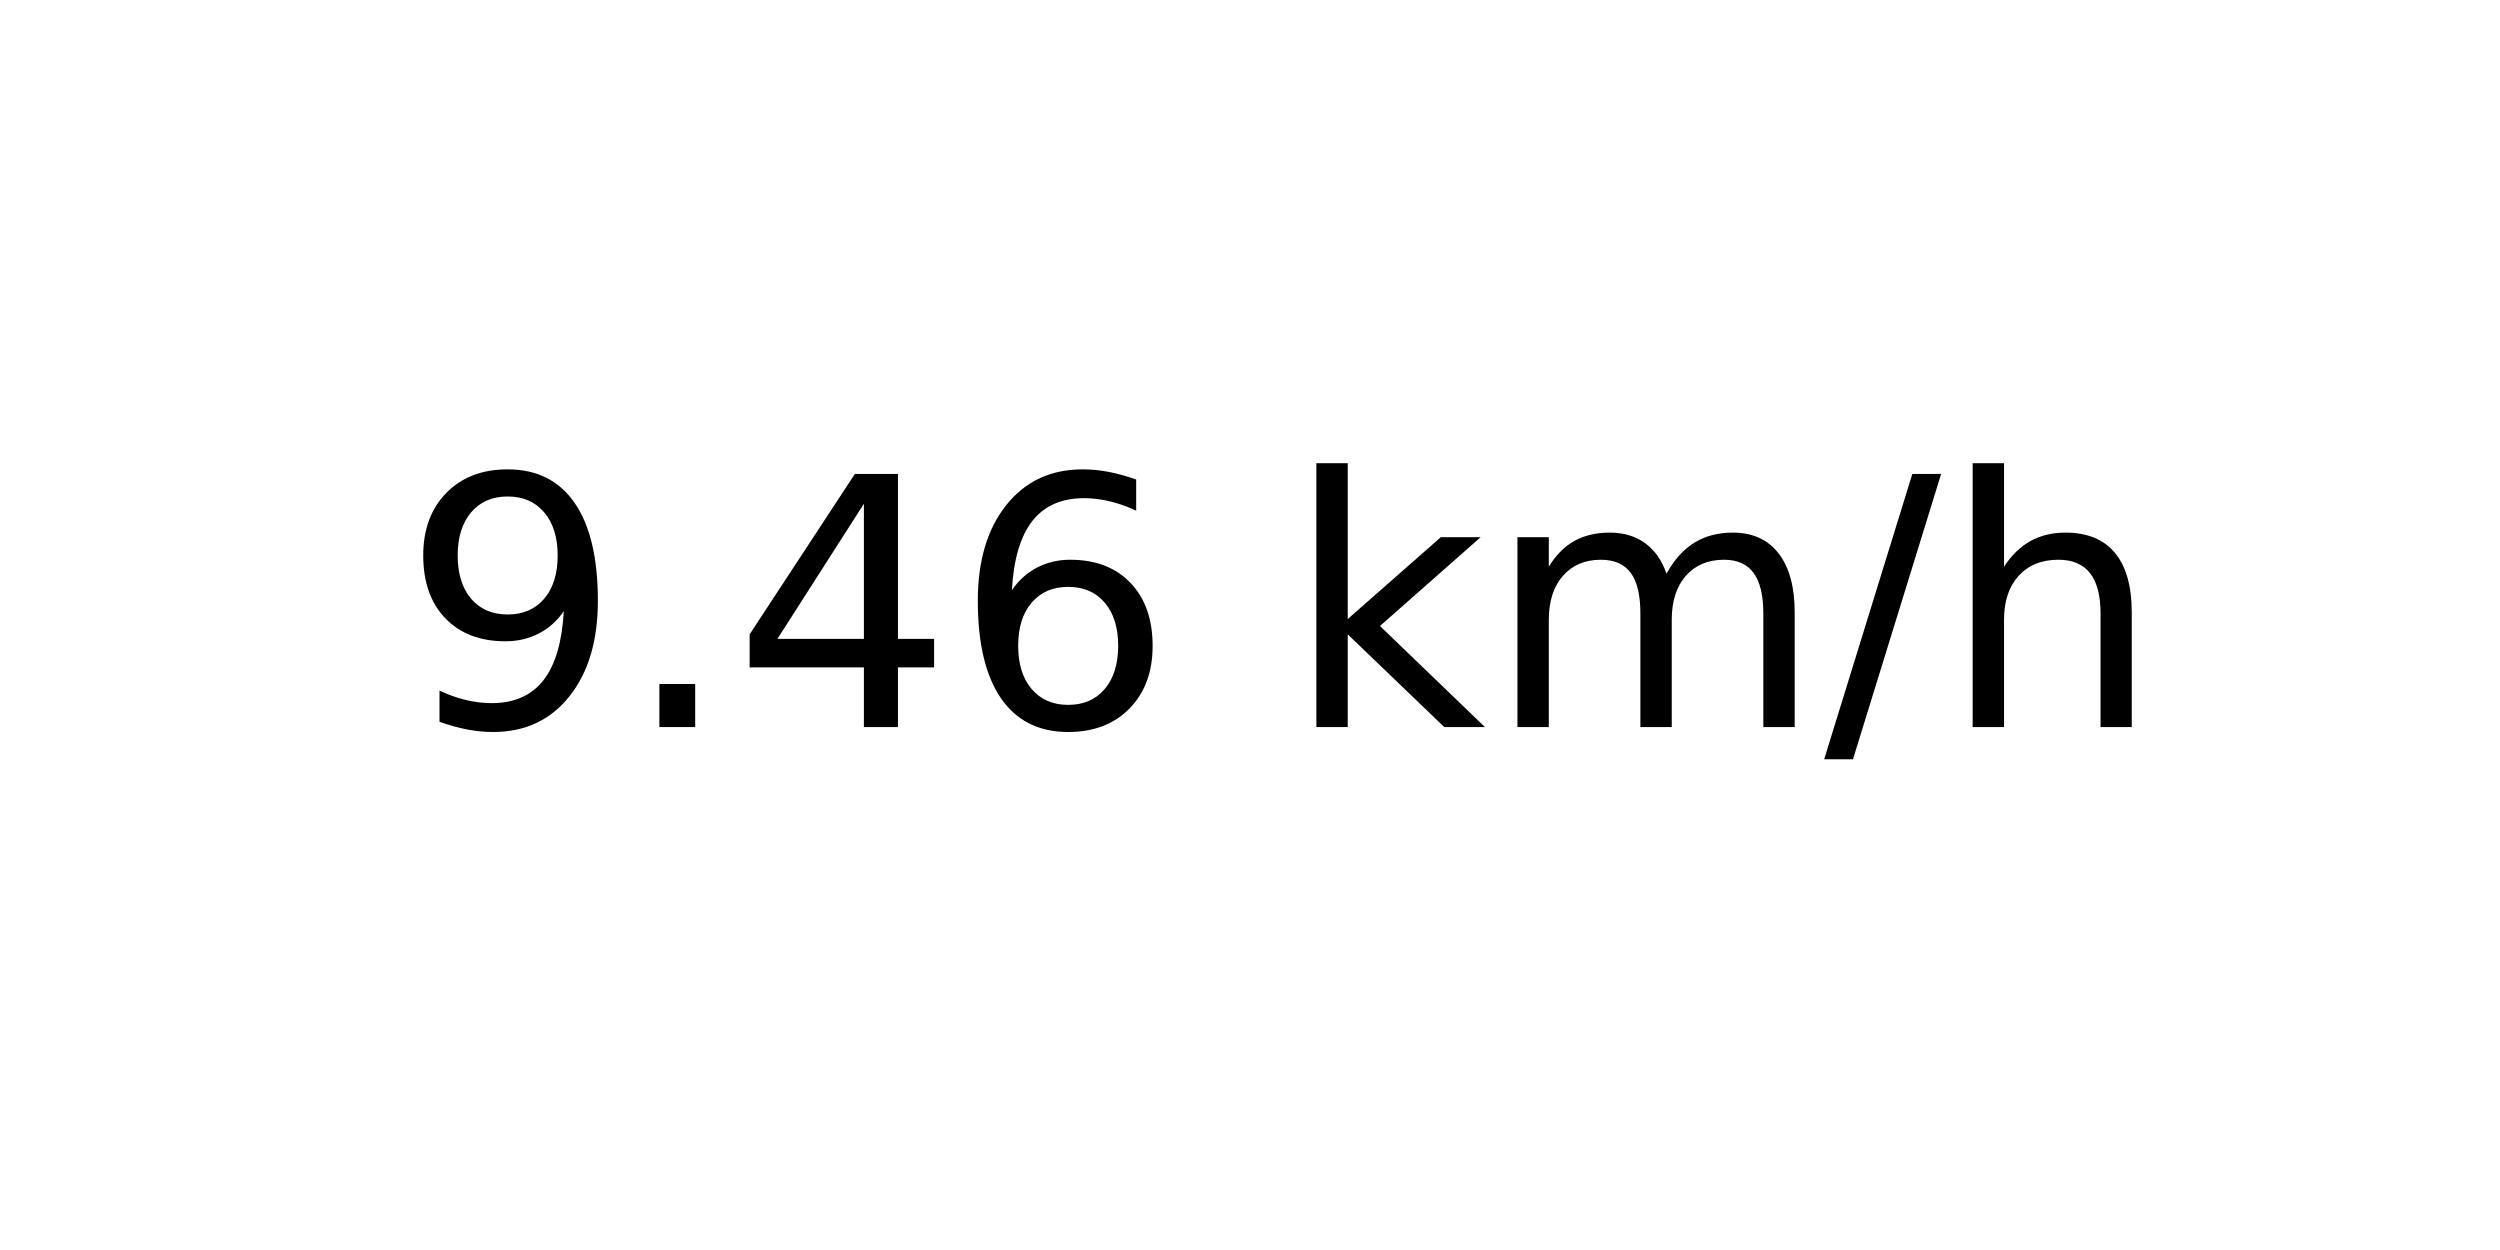
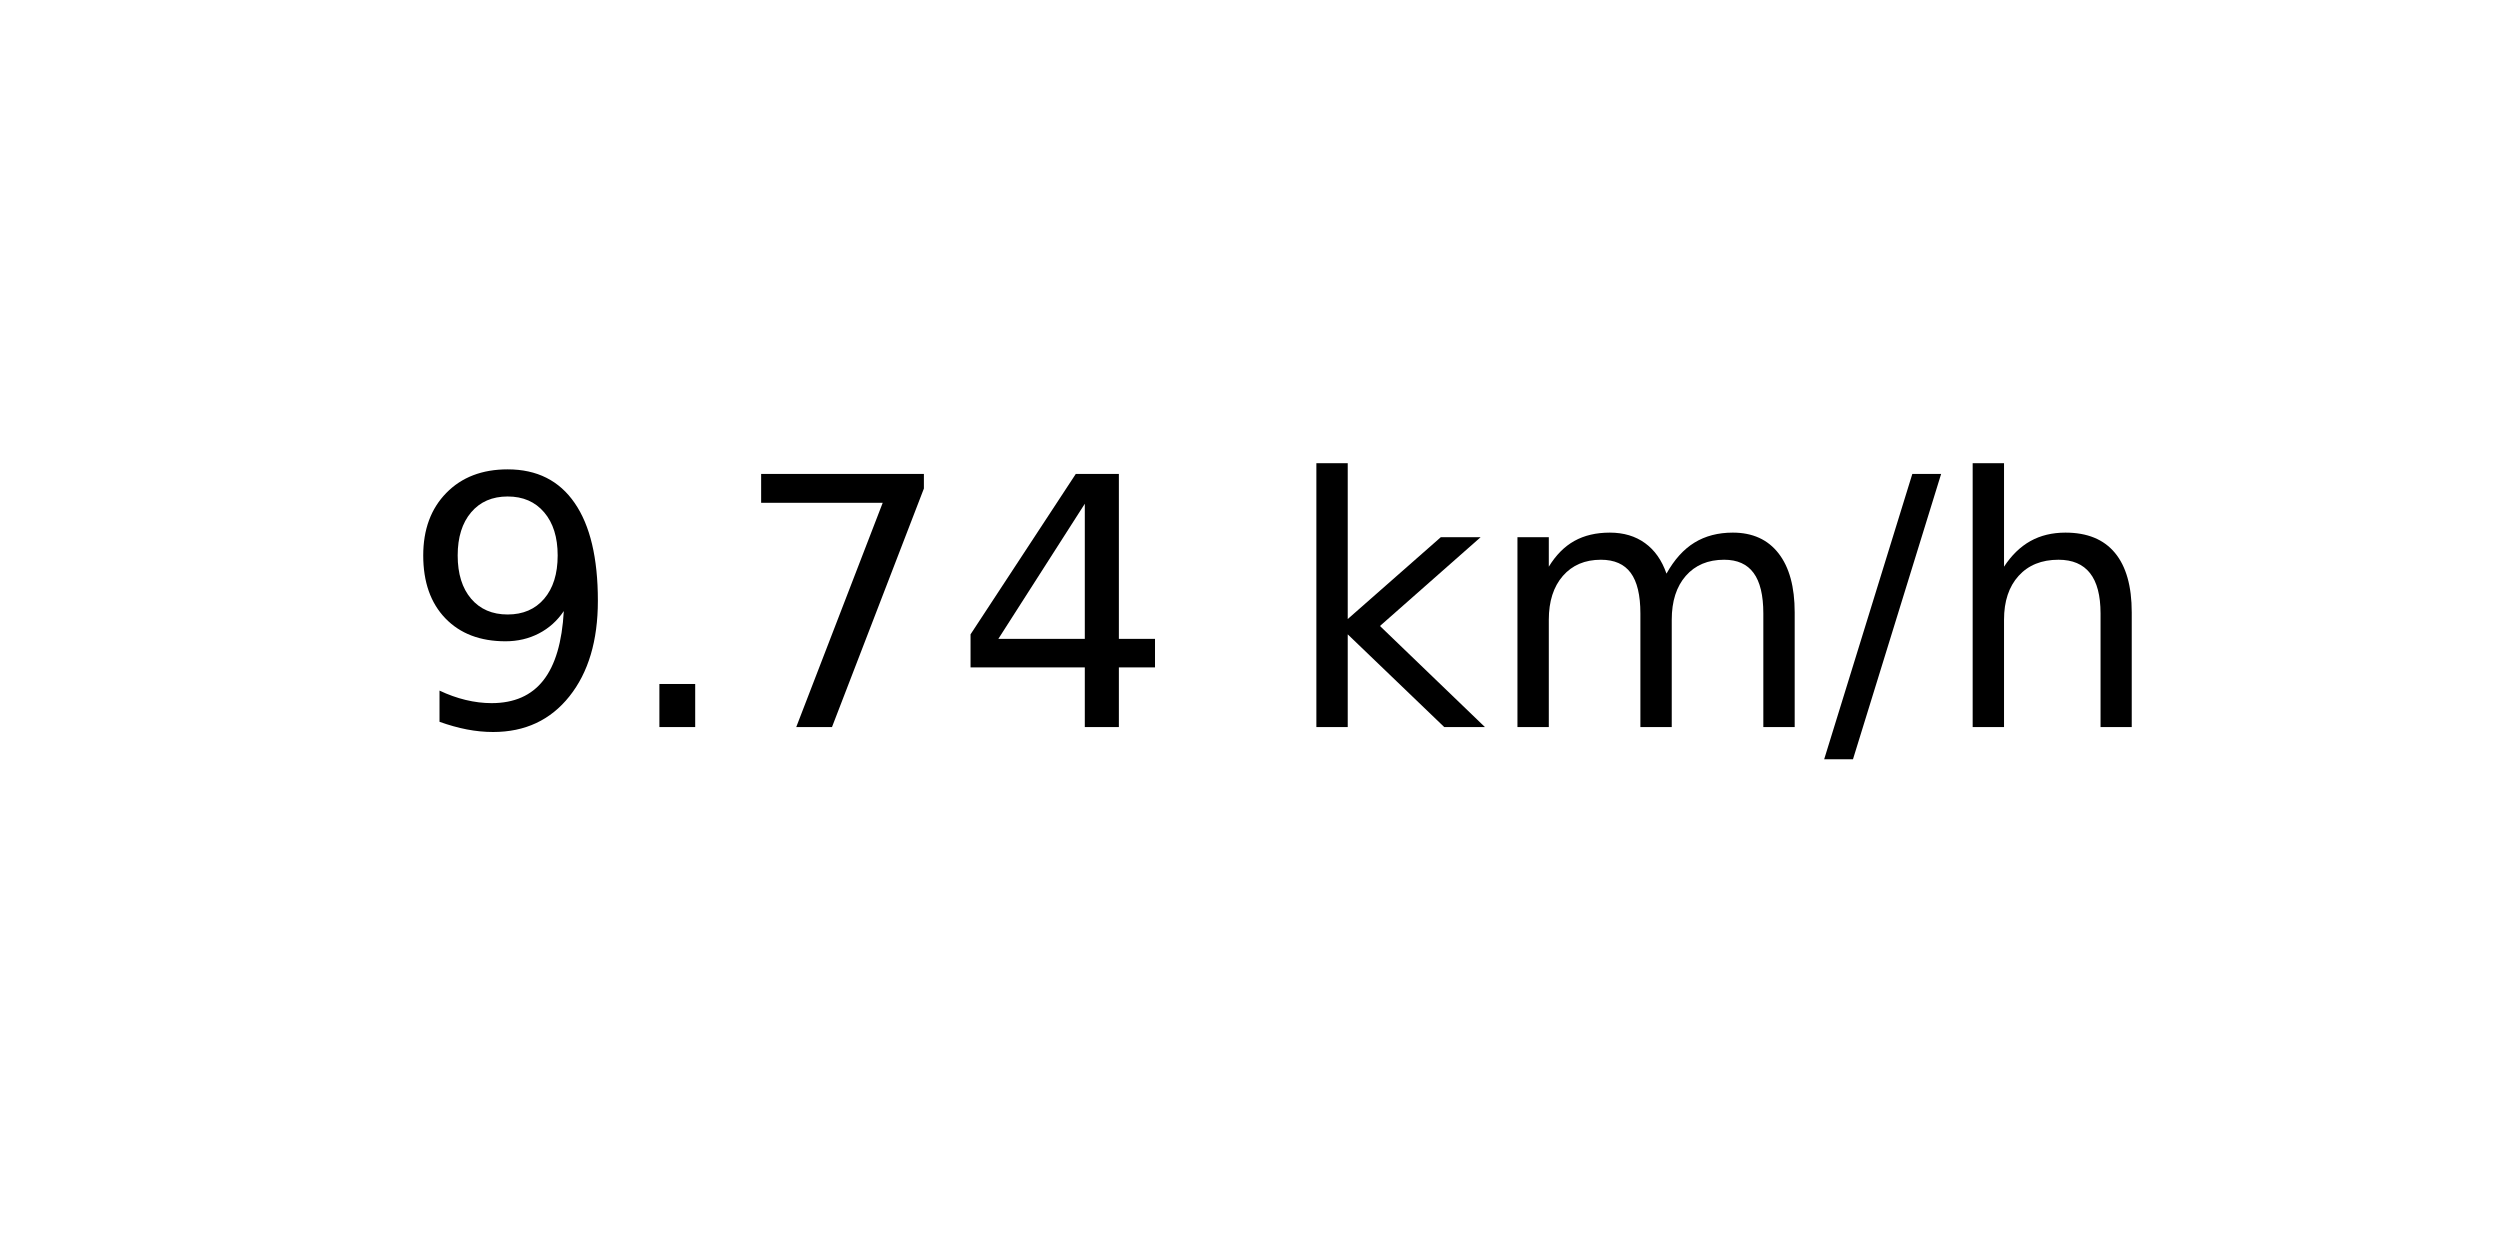
<svg xmlns="http://www.w3.org/2000/svg" xmlns:xlink="http://www.w3.org/1999/xlink" width="72pt" height="36pt" viewBox="0 0 72 36" version="1.1">
  <defs>
    <style type="text/css">*{stroke-linejoin: round; stroke-linecap: butt}</style>
  </defs>
  <g id="figure_1">
    <g id="axes_1">
      <g id="text_1">
        <g transform="translate(11.55937 20.93937) scale(0.1 -0.1)">
          <defs>
            <path id="DejaVuSans-39" d="M 703 97  L 703 672  Q 941 559 1184 500  Q 1428 441 1663 441  Q 2288 441 2617 861  Q 2947 1281 2994 2138  Q 2813 1869 2534 1725  Q 2256 1581 1919 1581  Q 1219 1581 811 2004  Q 403 2428 403 3163  Q 403 3881 828 4315  Q 1253 4750 1959 4750  Q 2769 4750 3195 4129  Q 3622 3509 3622 2328  Q 3622 1225 3098 567  Q 2575 -91 1691 -91  Q 1453 -91 1209 -44  Q 966 3 703 97  z M 1959 2075  Q 2384 2075 2632 2365  Q 2881 2656 2881 3163  Q 2881 3666 2632 3958  Q 2384 4250 1959 4250  Q 1534 4250 1286 3958  Q 1038 3666 1038 3163  Q 1038 2656 1286 2365  Q 1534 2075 1959 2075  z " transform="scale(0.015625)" />
            <path id="DejaVuSans-2e" d="M 684 794  L 1344 794  L 1344 0  L 684 0  L 684 794  z " transform="scale(0.015625)" />
+             <path id="DejaVuSans-37" d="M 525 4666  L 3525 4666  L 3525 4397  L 1831 0  L 1172 0  L 2766 4134  L 525 4134  L 525 4666  z " transform="scale(0.015625)" />
            <path id="DejaVuSans-34" d="M 2419 4116  L 825 1625  L 2419 1625  L 2419 4116  z M 2253 4666  L 3047 4666  L 3047 1625  L 3713 1625  L 3713 1100  L 3047 1100  L 3047 0  L 2419 0  L 2419 1100  L 313 1100  L 313 1709  L 2253 4666  z " transform="scale(0.015625)" />
-             <path id="DejaVuSans-36" d="M 2113 2584  Q 1688 2584 1439 2293  Q 1191 2003 1191 1497  Q 1191 994 1439 701  Q 1688 409 2113 409  Q 2538 409 2786 701  Q 3034 994 3034 1497  Q 3034 2003 2786 2293  Q 2538 2584 2113 2584  z M 3366 4563  L 3366 3988  Q 3128 4100 2886 4159  Q 2644 4219 2406 4219  Q 1781 4219 1451 3797  Q 1122 3375 1075 2522  Q 1259 2794 1537 2939  Q 1816 3084 2150 3084  Q 2853 3084 3261 2657  Q 3669 2231 3669 1497  Q 3669 778 3244 343  Q 2819 -91 2113 -91  Q 1303 -91 875 529  Q 447 1150 447 2328  Q 447 3434 972 4092  Q 1497 4750 2381 4750  Q 2619 4750 2861 4703  Q 3103 4656 3366 4563  z " transform="scale(0.015625)" />
            <path id="DejaVuSans-20" transform="scale(0.015625)" />
            <path id="DejaVuSans-6b" d="M 581 4863  L 1159 4863  L 1159 1991  L 2875 3500  L 3609 3500  L 1753 1863  L 3688 0  L 2938 0  L 1159 1709  L 1159 0  L 581 0  L 581 4863  z " transform="scale(0.015625)" />
            <path id="DejaVuSans-6d" d="M 3328 2828  Q 3544 3216 3844 3400  Q 4144 3584 4550 3584  Q 5097 3584 5394 3201  Q 5691 2819 5691 2113  L 5691 0  L 5113 0  L 5113 2094  Q 5113 2597 4934 2840  Q 4756 3084 4391 3084  Q 3944 3084 3684 2787  Q 3425 2491 3425 1978  L 3425 0  L 2847 0  L 2847 2094  Q 2847 2600 2669 2842  Q 2491 3084 2119 3084  Q 1678 3084 1418 2786  Q 1159 2488 1159 1978  L 1159 0  L 581 0  L 581 3500  L 1159 3500  L 1159 2956  Q 1356 3278 1631 3431  Q 1906 3584 2284 3584  Q 2666 3584 2933 3390  Q 3200 3197 3328 2828  z " transform="scale(0.015625)" />
            <path id="DejaVuSans-2f" d="M 1625 4666  L 2156 4666  L 531 -594  L 0 -594  L 1625 4666  z " transform="scale(0.015625)" />
            <path id="DejaVuSans-68" d="M 3513 2113  L 3513 0  L 2938 0  L 2938 2094  Q 2938 2591 2744 2837  Q 2550 3084 2163 3084  Q 1697 3084 1428 2787  Q 1159 2491 1159 1978  L 1159 0  L 581 0  L 581 4863  L 1159 4863  L 1159 2956  Q 1366 3272 1645 3428  Q 1925 3584 2291 3584  Q 2894 3584 3203 3211  Q 3513 2838 3513 2113  z " transform="scale(0.015625)" />
          </defs>
          <use xlink:href="#DejaVuSans-39" />
          <use xlink:href="#DejaVuSans-2e" x="63.623" />
-           <use xlink:href="#DejaVuSans-34" x="95.41" />
-           <use xlink:href="#DejaVuSans-36" x="159.033" />
+           <use xlink:href="#DejaVuSans-37" x="95.41" />
+           <use xlink:href="#DejaVuSans-34" x="159.033" />
          <use xlink:href="#DejaVuSans-20" x="222.656" />
          <use xlink:href="#DejaVuSans-6b" x="254.443" />
          <use xlink:href="#DejaVuSans-6d" x="312.354" />
          <use xlink:href="#DejaVuSans-2f" x="409.766" />
          <use xlink:href="#DejaVuSans-68" x="443.457" />
        </g>
      </g>
    </g>
  </g>
</svg>
